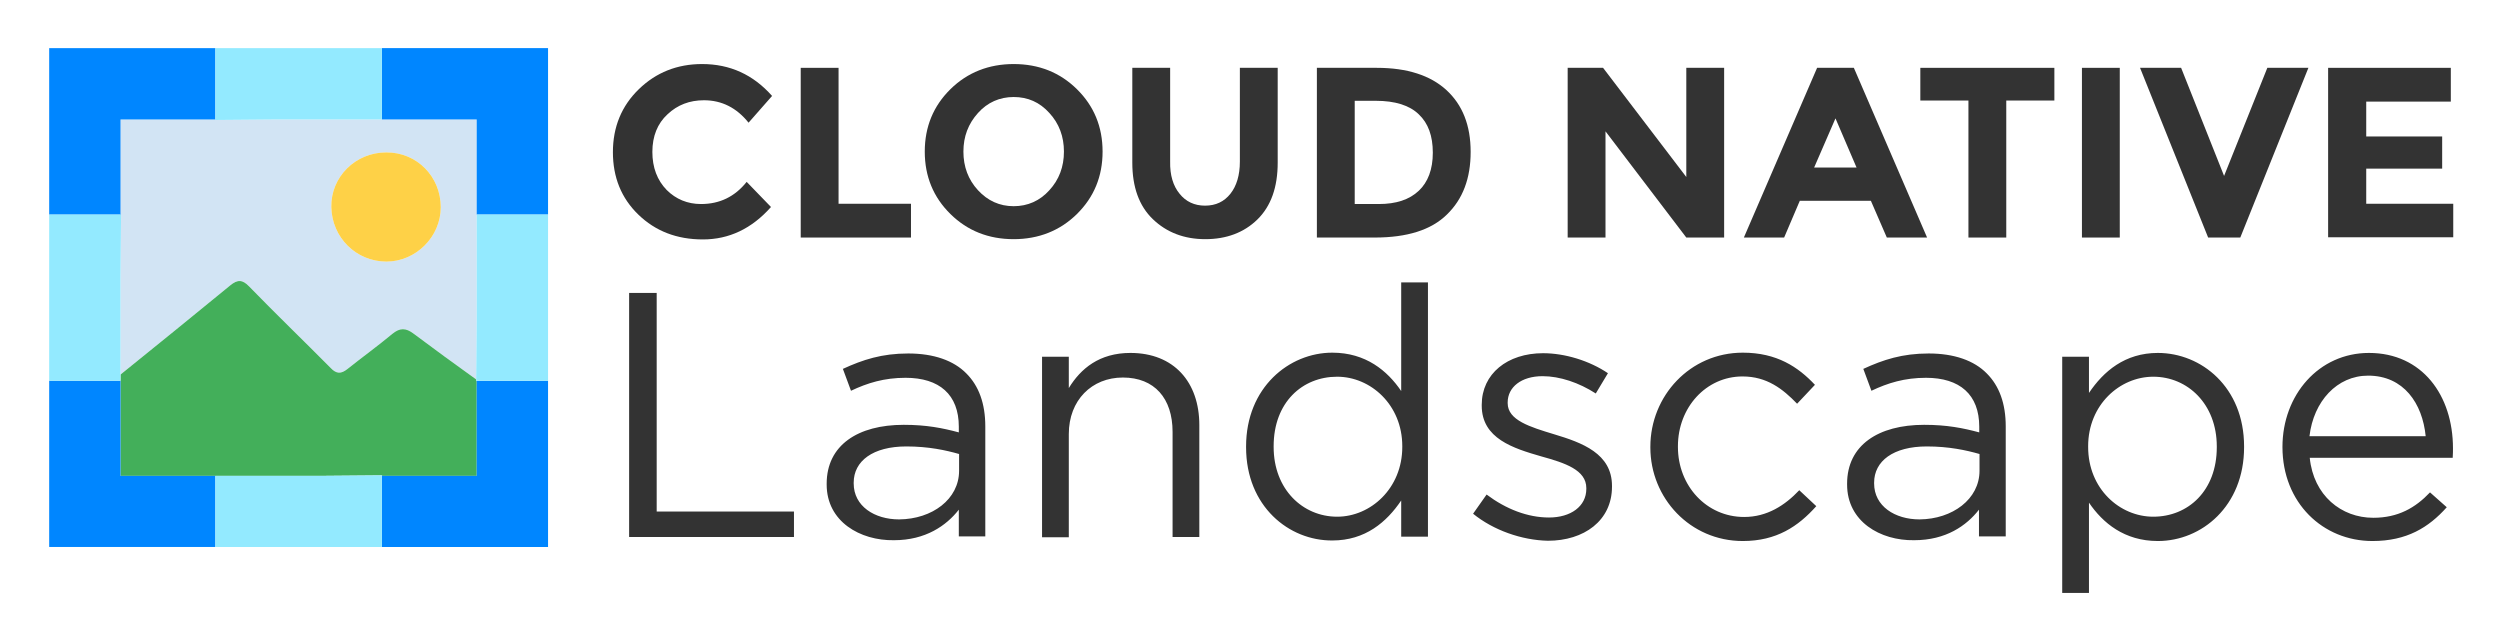
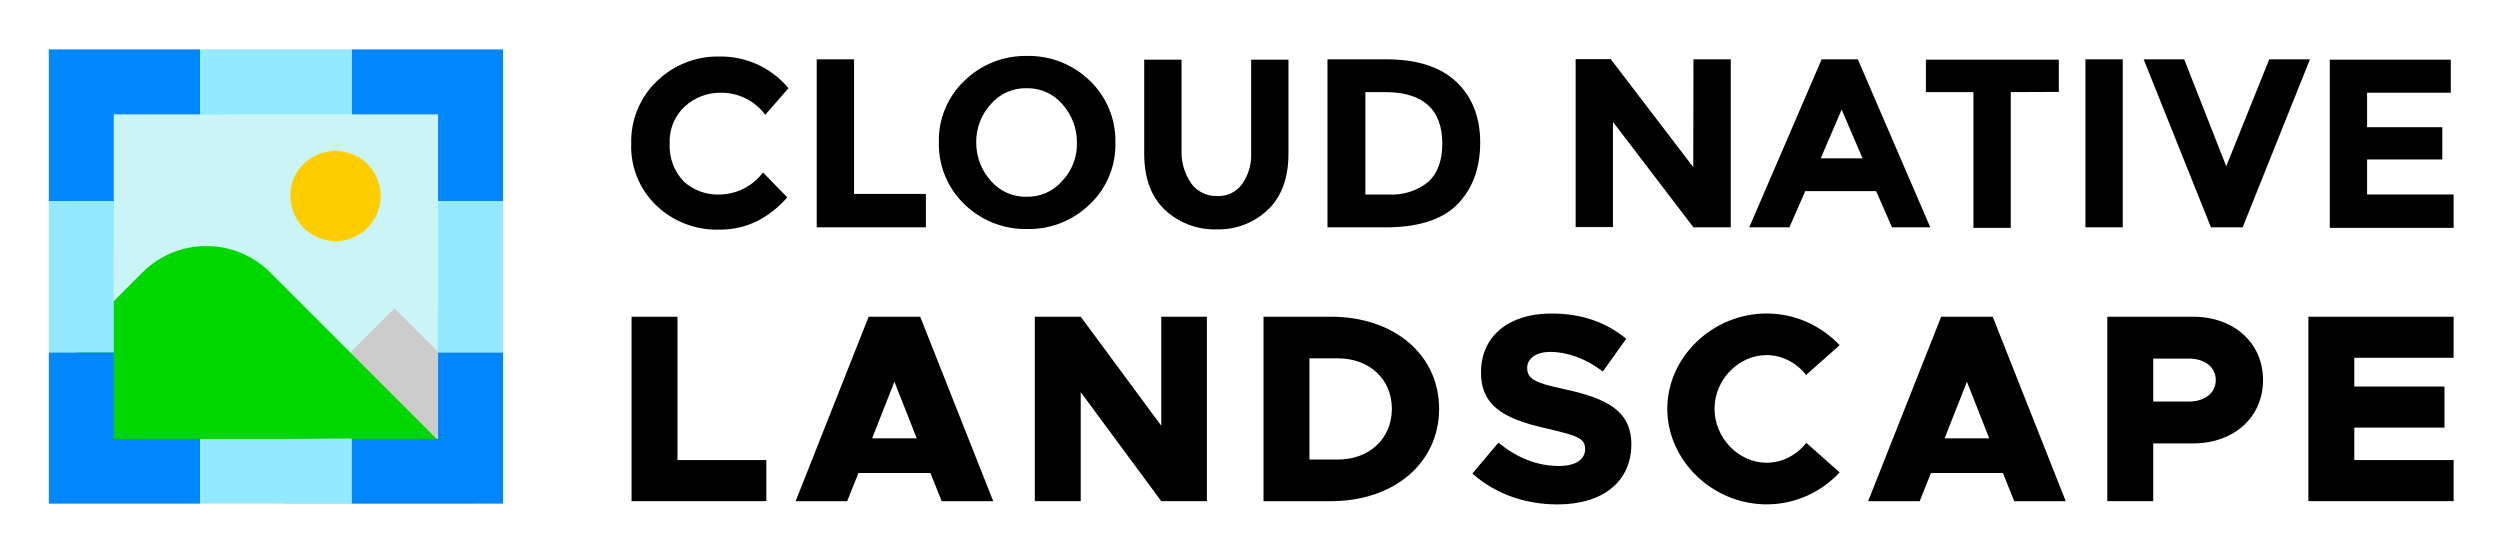
- <svg xmlns="http://www.w3.org/2000/svg" version="1.1" id="Layer_1" x="0px" y="0px" viewBox="0 0 925.1 237.1" style="enable-background:new 0 0 925.1 237.1;" xml:space="preserve">
-   <style type="text/css">
- 	.st0{fill:#D2E4F4;}
- 	.st1{fill:#43AF5A;}
- 	.st2{fill:#FED147;}
- 	.st3{fill:#0086FF;}
- 	.st4{fill:#93EAFF;}
- 	.st5{fill:#333333;}
- </style>
-   <g>
-     <path class="st0" d="M176.4,79.4V44.2h-35.1h-38.5l-23.1,0.2l-0.2-0.2H44.6v34.9l0.2,0.3l-0.2,23.1v36.1c13.6-11,27.1-21.9,40.6-33   c2.7-2.2,4.5-2.2,7,0.4c9.9,10.2,20.2,20.1,30.2,30.2c2.1,2.2,3.8,2.2,6.1,0.4c5.5-4.4,11.2-8.5,16.6-13c2.9-2.4,5.1-2.3,8-0.1   c7.6,5.7,15.3,11.3,23.1,16.9l0.2-22.6V79.4z M143,96.8c-11.2,0-20.2-8.9-20.4-20.2c-0.2-11.1,8.9-20.2,20.3-20.2   c11.3-0.1,20.2,8.9,20.2,20.3C163.1,87.6,153.9,96.8,143,96.8z" />
-     <path class="st1" d="M141.3,175.9l0.2,0.2h34.9v-35l-0.2-0.2l0-0.5c-7.8-5.6-15.5-11.2-23.1-16.9c-2.9-2.2-5.1-2.3-8,0.1   c-5.4,4.5-11.1,8.6-16.6,13c-2.3,1.8-4,1.8-6.1-0.4c-10-10.1-20.3-20-30.2-30.2c-2.5-2.6-4.3-2.6-7-0.4c-13.5,11.1-27,22-40.6,33   v2.3v35.2h35.1h38.4L141.3,175.9l0,10.9v9.4h0v-9.4V175.9z" />
-     <path class="st2" d="M142.9,56.4c-11.4,0-20.5,9.1-20.3,20.2c0.2,11.3,9.2,20.2,20.4,20.2c10.9,0,20.1-9.2,20.1-20.1   C163.1,65.3,154.2,56.3,142.9,56.4z" />
-     <polygon class="st3" points="79.7,186.8 79.7,176.1 44.6,176.1 44.6,140.9 41.7,140.9 36.2,140.9 29,140.9 24,140.9 18.2,140.9    18.2,202.4 79.7,202.4 79.7,196.2  " />
-     <polygon class="st3" points="202.8,140.9 200.6,140.9 189.6,140.9 188.6,140.9 176.8,140.9 176.2,140.9 176.4,141.1 176.4,176.1    141.5,176.1 141.3,175.9 141.3,186.8 141.3,196.2 141.3,202.4 202.8,202.4 202.8,140.9  " />
-     <polygon class="st3" points="29,79.4 36.3,79.4 44.8,79.4 44.6,79.1 44.6,44.2 79.5,44.2 79.7,44.4 79.7,32 79.7,26.2 79.7,19.6    79.7,17.8 18.2,17.8 18.2,79.4 24,79.4  " />
-     <polygon class="st3" points="141.3,26.2 141.3,32 141.3,44.2 176.4,44.2 176.4,79.4 188.6,79.4 189.6,79.4 200.6,79.4 202.8,79.4    202.8,17.8 141.3,17.8 141.3,19.6  " />
-     <polygon class="st4" points="79.7,26.2 79.7,32 79.7,44.4 102.8,44.2 141.3,44.2 141.3,32 141.3,26.2 141.3,19.6 141.3,17.8    79.7,17.8 79.7,19.6  " />
-     <polygon class="st4" points="141.3,175.9 118.1,176.1 79.7,176.1 79.7,186.8 79.7,196.2 79.7,202.4 141.3,202.4 141.3,196.2    141.3,186.8  " />
-     <polygon class="st4" points="189.6,79.4 188.6,79.4 176.4,79.4 176.4,117.8 176.2,140.4 176.2,140.9 176.8,140.9 188.6,140.9    189.6,140.9 200.6,140.9 202.8,140.9 202.8,79.4 200.6,79.4  " />
-     <polygon class="st4" points="29,140.9 36.2,140.9 41.7,140.9 44.6,140.9 44.6,138.5 44.6,102.5 44.8,79.4 36.3,79.4 29,79.4    24,79.4 18.2,79.4 18.2,140.9 24,140.9  " />
-   </g>
-   <path class="st5" d="M232.8,108.4H243v80.9h50.8v9.4h-61C232.8,198.7,232.8,108.4,232.8,108.4z M305.9,179.3V179  c0-14.3,11.6-21.8,28.5-21.8c8.5,0,14.4,1.2,20.4,2.8v-2.1c0-11.9-7.2-18.1-19.7-18.1c-7.9,0-14.1,1.9-20.2,4.8l-3-8.1  c7.4-3.4,14.4-5.7,24.2-5.7c9.4,0,16.8,2.6,21.5,7.4c4.6,4.6,7,11.1,7,19.6v40.7h-9.8v-9.9c-4.6,5.9-12.3,11.3-24,11.3  C318.3,200.1,305.9,193,305.9,179.3L305.9,179.3z M354.9,174.2V168c-4.9-1.4-11.3-2.8-19.5-2.8c-12.4,0-19.5,5.4-19.5,13.4v0.3  c0,8.4,7.7,13.3,16.8,13.3C345,192.1,354.9,184.7,354.9,174.2z M385.6,132h9.9v11.6c4.4-7.2,11.3-13,22.8-13  c16.1,0,25.5,10.8,25.5,26.7v41.4h-9.9v-38.9c0-12.4-6.7-20.1-18.4-20.1c-11.5,0-20,8.4-20,20.9v38.2h-9.9V132z M461.1,165.5v-0.3  c0-21.8,15.9-34.7,31.9-34.7c12.4,0,20.4,6.7,25.5,14.2v-40.2h9.9v94.1h-9.9v-13.4c-5.4,8-13.3,14.8-25.5,14.8  C477,200.1,461.1,187.4,461.1,165.5z M518.9,165.4v-0.3c0-15.3-11.7-25.7-24.1-25.7c-12.9,0-23.5,9.5-23.5,25.7v0.3  c0,15.7,10.8,25.8,23.5,25.8C507.2,191.2,518.9,180.7,518.9,165.4z M545.1,190.1l5-7.1c7.2,5.4,15.2,8.5,23.1,8.5  c8,0,13.8-4.1,13.8-10.6v-0.3c0-6.7-7.9-9.3-16.6-11.7c-10.4-3-22.1-6.6-22.1-18.8v-0.3c0-11.5,9.5-19.1,22.7-19.1  c8.1,0,17.2,2.8,24,7.4l-4.5,7.5c-6.2-4-13.3-6.4-19.7-6.4c-7.9,0-12.9,4.1-12.9,9.7v0.3c0,6.3,8.3,8.8,17.2,11.5  c10.3,3.1,21.4,7.1,21.4,19.1v0.3c0,12.6-10.4,20-23.7,20C563.1,199.9,552.6,196.2,545.1,190.1L545.1,190.1z M610.7,165.6v-0.3  c0-18.8,14.7-34.8,34.2-34.8c12.6,0,20.5,5.3,26.7,11.9l-6.6,7c-5.3-5.5-11.2-10.1-20.2-10.1c-13.5,0-23.9,11.5-23.9,25.8v0.3  c0,14.4,10.6,25.9,24.5,25.9c8.5,0,15.1-4.3,20.4-9.9l6.3,5.9c-6.7,7.5-14.7,12.9-27.2,12.9C625.4,200.2,610.7,184.3,610.7,165.6  L610.7,165.6z M683.5,179.3V179c0-14.3,11.6-21.8,28.5-21.8c8.5,0,14.4,1.2,20.4,2.8v-2.1c0-11.9-7.2-18.1-19.7-18.1  c-7.9,0-14.1,1.9-20.2,4.8l-3-8.1c7.4-3.4,14.4-5.7,24.2-5.7c9.4,0,16.8,2.6,21.5,7.4c4.6,4.6,7,11.1,7,19.6v40.7h-9.9v-9.9  c-4.6,5.9-12.2,11.3-24,11.3C695.8,200.1,683.5,193,683.5,179.3L683.5,179.3z M732.5,174.2V168c-4.9-1.4-11.3-2.8-19.5-2.8  c-12.4,0-19.5,5.4-19.5,13.4v0.3c0,8.4,7.7,13.3,16.8,13.3C722.5,192.1,732.5,184.7,732.5,174.2z M763.1,132h9.9v13.4  c5.4-8,13.3-14.8,25.5-14.8c16,0,31.9,12.6,31.9,34.6v0.3c0,21.8-15.7,34.7-31.9,34.7c-12.4,0-20.4-6.7-25.5-14.2v33.4h-9.9V132z   M820.3,165.5v-0.3c0-15.7-10.8-25.8-23.5-25.8c-12.4,0-24.1,10.4-24.1,25.7v0.3c0,15.5,11.7,25.8,24.1,25.8  C809.7,191.2,820.3,181.6,820.3,165.5z M878.2,191.6c9.2,0,15.6-3.7,21-9.4l6.2,5.5c-6.7,7.5-14.8,12.5-27.5,12.5  c-18.3,0-33.3-14.1-33.3-34.8c0-19.3,13.5-34.8,32-34.8c19.7,0,31.1,15.7,31.1,35.3c0,0.9,0,1.9-0.1,3.5h-52.9  C856.1,183.4,866.4,191.6,878.2,191.6z M897.6,161.4c-1.2-12.1-8.1-22.4-21.3-22.4c-11.5,0-20.2,9.5-21.7,22.4H897.6z" />
-   <path id="XMLID_193_" class="st5" d="M259.4,75.5c6.9,0,12.5-2.7,16.9-8.2l9,9.3c-7.1,8-15.5,12-25.2,12c-9.7,0-17.6-3.1-23.9-9.2  c-6.3-6.1-9.4-13.8-9.4-23.1s3.2-17.1,9.6-23.3c6.4-6.2,14.2-9.3,23.4-9.3c10.3,0,18.9,3.9,25.9,11.8l-8.7,9.9  c-4.4-5.5-9.9-8.3-16.5-8.3c-5.3,0-9.8,1.7-13.5,5.2c-3.7,3.4-5.6,8.1-5.6,13.9s1.8,10.5,5.3,14.1C250.1,73.7,254.4,75.5,259.4,75.5  L259.4,75.5z" />
-   <path id="XMLID_180_" class="st5" d="M296.3,87.9V25.1h14v50.3h26.8v12.5H296.3z" />
-   <path id="XMLID_177_" class="st5" d="M398.5,79.2c-6.3,6.2-14.2,9.3-23.4,9.3c-9.3,0-17.1-3.1-23.4-9.3c-6.3-6.2-9.5-13.9-9.5-23.1  s3.2-16.9,9.5-23.1s14.2-9.3,23.4-9.3c9.3,0,17.1,3.1,23.4,9.3c6.3,6.2,9.5,13.9,9.5,23.1S404.8,73,398.5,79.2z M393.7,56.1  c0-5.6-1.8-10.4-5.4-14.3c-3.6-4-8-5.9-13.2-5.9s-9.7,2-13.2,5.9c-3.6,4-5.4,8.7-5.4,14.3s1.8,10.4,5.4,14.3s8,5.9,13.2,5.9  s9.7-2,13.2-5.9C391.9,66.5,393.7,61.7,393.7,56.1z" />
-   <path id="XMLID_175_" class="st5" d="M436.5,71.7c2.3,2.9,5.5,4.4,9.4,4.4c4,0,7.1-1.5,9.4-4.4s3.5-6.9,3.5-11.9V25.1h14v35.1  c0,9.1-2.5,16.1-7.5,21c-5,4.9-11.5,7.3-19.3,7.3s-14.3-2.5-19.4-7.4S419,69.2,419,60.2V25.1h14v34.7  C432.9,64.8,434.1,68.8,436.5,71.7z" />
-   <path id="XMLID_172_" class="st5" d="M535.2,33.3c6,5.5,9,13.1,9,22.9s-2.9,17.5-8.8,23.2c-5.8,5.7-14.7,8.5-26.7,8.5h-21.4V25.1  h22.2C520.7,25.1,529.3,27.9,535.2,33.3z M525,70.6c3.4-3.2,5.2-7.9,5.2-14.1s-1.7-10.9-5.2-14.2c-3.4-3.3-8.7-5-15.9-5h-7.8v38.2  h8.9C516.6,75.5,521.5,73.9,525,70.6z" />
-   <path id="XMLID_170_" class="st5" d="M624,25.1h14v62.8h-14l-29.9-39.3v39.3h-14V25.1h13.1L624,65.5L624,25.1L624,25.1z" />
-   <path id="XMLID_167_" class="st5" d="M698.2,87.9l-5.9-13.6H666l-5.8,13.6h-14.9l27.1-62.8H686l27.1,62.8H698.2L698.2,87.9z   M679.2,43.8L671.3,62H687L679.2,43.8z" />
-   <path id="XMLID_165_" class="st5" d="M742.4,37.2v50.7h-14V37.2h-17.8V25.1h49.6v12.1H742.4z" />
-   <path id="XMLID_163_" class="st5" d="M770.4,25.1h14v62.8h-14V25.1z" />
-   <path id="XMLID_161_" class="st5" d="M823,65.1l16-40h15.2L829,87.9h-11.9l-25.2-62.8h15.2L823,65.1z" />
-   <path id="XMLID_159_" class="st5" d="M906.9,25.1v12.5h-31.3v12.9h28.1v11.9h-28.1v13h32.2v12.4h-46.3V25.1H906.9L906.9,25.1z" />
+ <svg xmlns="http://www.w3.org/2000/svg" role="img" viewBox="-18.54 -17.54 1016.08 224.08">
+   <path fill="#cbf4f7" d="M159.5 64.15v-35.2H85.9l-23.1.2-.2-.2H27.7v34.9l.2.3-.2 23.1v36.1c13.6-11 27.1-21.9 40.6-33 2.7-2.2 4.5-2.2 7 .4 9.9 10.2 28.34 28.24 38.34 38.34 2.1 2.2 37.86 39.21 45.66 44.81l.2-71.35v-38.4z" />
+   <path fill="#ccc" d="M174.15 187.15l-3.24-50.24-29.12-29.12-44.35 44.36v35h76.71z" />
+   <path fill="#00d600" d="M159.5 161.43L91.28 93.21c-14.34-14.34-37.59-14.34-51.93 0l-26.68 26.68v41.54H159.5z" />
+   <path fill="#0086ff" d="M62.8 171.55v-10.7H27.7v-35.2H1.3v61.5h61.5V171.55zm123.1-45.9h-26.6l.2.2v35h-34.9l-.2-.2v26.5h61.5v-61.5zM12.1 64.15h15.8l-.2-.3v-34.9h34.9l.2.2V2.55H1.3v61.6h10.8zm112.3-53.2v18h35.1v35.2h26.4V2.55h-61.5v8.4z" />
+   <path fill="#93eaff" d="M62.8 10.95v18.2l23.1-.2h38.5V2.55H62.8v8.4zm61.6 149.7l-23.2.2H62.8v26.3h61.6v-26.5zm48.3-96.5h-13.2v38.4l-.2 22.6v.5H185.9v-61.5h-13.2zm-160.6 61.5h15.6v-38.4l.2-23.1H1.3v61.5h10.8z" />
+   <path d="M273.17 61.52c3.56.07 7.08-.71 10.28-2.26 3.2-1.56 5.98-3.86 8.11-6.7l9.89 10.12c-7.82 8.74-16.78 13.1-27.36 13.1-4.77.18-9.53-.6-13.99-2.3-4.46-1.7-8.54-4.28-11.98-7.59-3.35-3.23-5.99-7.13-7.73-11.45-1.74-4.32-2.56-8.95-2.38-13.61-.13-4.7.72-9.38 2.5-13.74 1.78-4.35 4.45-8.29 7.84-11.55 3.37-3.3 7.36-5.89 11.74-7.63 4.38-1.74 9.07-2.58 13.78-2.48 5.34-.09 10.63 1.02 15.49 3.25 4.85 2.23 9.15 5.52 12.56 9.63l-9.43 10.8c-2.08-2.8-4.78-5.06-7.9-6.62-3.11-1.56-6.55-2.36-10.03-2.34-5.43-.1-10.69 1.87-14.71 5.52-2.09 1.92-3.72 4.27-4.8 6.89-1.07 2.62-1.55 5.45-1.41 8.28-.15 2.82.29 5.65 1.28 8.3.99 2.65 2.51 5.07 4.47 7.11 3.78 3.41 8.7 5.3 13.79 5.29zm40.23 13.33V6.58h15.17v54.71h29.2v13.56H313.4zm111.04-9.42c-3.37 3.3-7.36 5.89-11.74 7.63-4.38 1.74-9.07 2.58-13.78 2.48-4.71.1-9.4-.75-13.78-2.48-4.38-1.74-8.37-4.33-11.74-7.63-3.37-3.23-6.03-7.13-7.81-11.44-1.78-4.31-2.64-8.95-2.54-13.62-.13-4.67.72-9.31 2.51-13.63 1.78-4.32 4.45-8.21 7.84-11.43 3.37-3.3 7.36-5.89 11.74-7.63 4.38-1.74 9.07-2.58 13.78-2.48 4.71-.1 9.4.75 13.78 2.48 4.38 1.74 8.37 4.33 11.74 7.63 3.37 3.23 6.03 7.13 7.81 11.44 1.78 4.31 2.64 8.95 2.54 13.62.13 4.67-.72 9.31-2.51 13.63-1.78 4.32-4.45 8.21-7.84 11.43zm-5.29-25.06c.04-5.78-2.09-11.36-5.98-15.63-1.79-2.08-4.02-3.73-6.52-4.84-2.5-1.11-5.22-1.66-7.96-1.59-2.74-.06-5.46.48-7.96 1.59s-4.73 2.77-6.52 4.84c-3.93 4.25-6.07 9.85-5.98 15.63-.04 5.78 2.09 11.36 5.98 15.63 1.79 2.08 4.02 3.73 6.52 4.84 2.5 1.11 5.22 1.66 7.96 1.59 2.74.06 5.46-.48 7.96-1.59s4.73-2.77 6.52-4.84c1.99-2.07 3.55-4.53 4.57-7.21 1.03-2.69 1.5-5.55 1.4-8.42zm46.67 16.92c1.21 1.57 2.79 2.83 4.59 3.67 1.8.84 3.77 1.24 5.76 1.16 1.96.1 3.9-.28 5.67-1.13 1.77-.84 3.29-2.12 4.44-3.7 2.64-3.75 3.94-8.29 3.68-12.87V6.71h15.17v38.16c0 9.89-2.76 17.47-8.28 22.76-2.78 2.66-6.06 4.75-9.65 6.13-3.59 1.38-7.42 2.03-11.27 1.92-3.88.12-7.75-.54-11.38-1.92-3.63-1.38-6.95-3.46-9.77-6.13-5.52-5.29-8.28-12.87-8.28-22.76V6.71h15.17v37.7c0 4.62 1.44 9.12 4.14 12.87zm107.35-41.75c6.44 5.98 9.89 14.25 9.89 24.83s-3.22 19.08-9.42 25.29c-6.21 6.21-16.09 9.2-28.97 9.2h-23.68V6.58h24.07c12.25 0 21.68 2.99 28.11 8.97zm-11.03 40.69c3.68-3.45 5.52-8.74 5.52-15.4s-1.84-11.95-5.52-15.4c-3.68-3.45-9.43-5.52-17.24-5.52h-8.5v41.61h9.66c5.83.31 11.58-1.58 16.09-5.29zM669.73 6.58h15.17v68.27h-15.17L637.02 32v42.76h-15.17V6.48h14.25l33.56 43.91.07-43.82zm80.69 68.27l-6.44-14.71h-28.81l-6.44 14.71h-16.32l29.43-68.28h14.71l29.43 68.28h-15.57zm-20.46-47.82l-8.5 19.77h17.01l-8.5-19.77zm68.73-7.12v55.17h-15.17V19.91h-19.31V6.71h54.02v13.1l-19.54.09zm30.35-13.33h15.17v68.27h-15.17V6.58zm57.24 43.45l17.47-43.45h16.55l-27.36 68.28h-12.87L852.71 6.58h16.48l17.08 43.45zm91.26-43.45v13.56h-34.02v14.02h30.57v13.1h-30.57v14.25h35.17v13.56h-50.34V6.72h49.19v-.14z" />
+   <path d="M292.93 169.45v16.69h-54.78v-74.96h18.66v58.27h36.12zm66.67 5.24h-29.24l-4.58 11.46h-20.95l29.68-74.96h20.95l29.68 74.96h-20.95l-4.58-11.46zm-5.56-14.08l-9.06-23.02-9.06 23.02h18.11zm48-49.43h18.66l32.73 44.3v-44.3h18.55v74.96h-18.55l-32.73-44.3v44.3h-18.66v-74.96zm92.96 0h27.39c25.75 0 43.97 15.5 43.97 37.43s-18.22 37.54-43.97 37.54H495v-74.97zm30.23 58.05c12.88 0 21.93-8.62 21.93-20.62s-9.06-20.51-21.93-20.51h-11.57v41.14h11.57zm54.66 5.68l10.58-12.55c7.31 6 15.49 9.49 24.66 9.49 6.98 0 10.58-2.84 10.58-6.87 0-4.47-3.49-5.46-14.4-8.08-16.04-3.6-27.93-7.96-27.93-23.02s11.57-24 28.59-24c12.66 0 22.48 3.71 30.44 10.26l-9.49 13.31c-6.87-5.24-14.4-7.96-21.39-7.96-6 0-9.38 2.84-9.38 6.55 0 4.58 3.6 6.11 14.73 8.51 16.8 3.6 27.61 8.4 27.61 22.48 0 15.06-11.46 24.44-30.01 24.44-13.31 0-25.42-4.37-34.59-12.55zm79.21-26.3c0-21.06 18.44-38.74 40.37-38.74 11.68 0 22.26 5.02 29.68 12.88l-13.64 12.11c-3.82-4.91-9.71-8.08-16.04-8.08-11.46 0-21.17 10.04-21.17 21.82s9.71 21.93 21.17 21.93c6.44 0 12.22-3.16 16.15-8.07l13.53 12c-7.42 7.97-18 12.99-29.68 12.99-21.93 0-40.37-17.79-40.37-38.85zm136.4 26.08h-29.24l-4.58 11.46h-20.95l29.68-74.96h20.95l29.68 74.96h-20.95l-4.58-11.46zm-5.56-14.08l-9.06-23.02-9.06 23.02h18.11zm48-49.43h34.81c16.58 0 28.48 10.58 28.48 25.75s-11.89 25.75-28.48 25.75H856.6v23.46h-18.66v-74.96zm33.17 34.48c6.44 0 10.91-3.49 10.91-8.73s-4.47-8.73-10.91-8.73H856.6v17.46h14.51zm67.21-17.78v11.67h36.66v16.7h-36.66v13.2h40.37v16.69h-59.03v-74.96h59.03v16.7h-40.37z" />
+   <path fill="#ffce00" d="M117.84 43.84c-10.33 0-18.58 8.25-18.4 18.31.18 10.24 8.34 18.31 18.49 18.31s18.22-8.34 18.22-18.22c0-10.33-8.07-18.49-18.31-18.4z" />
</svg>
